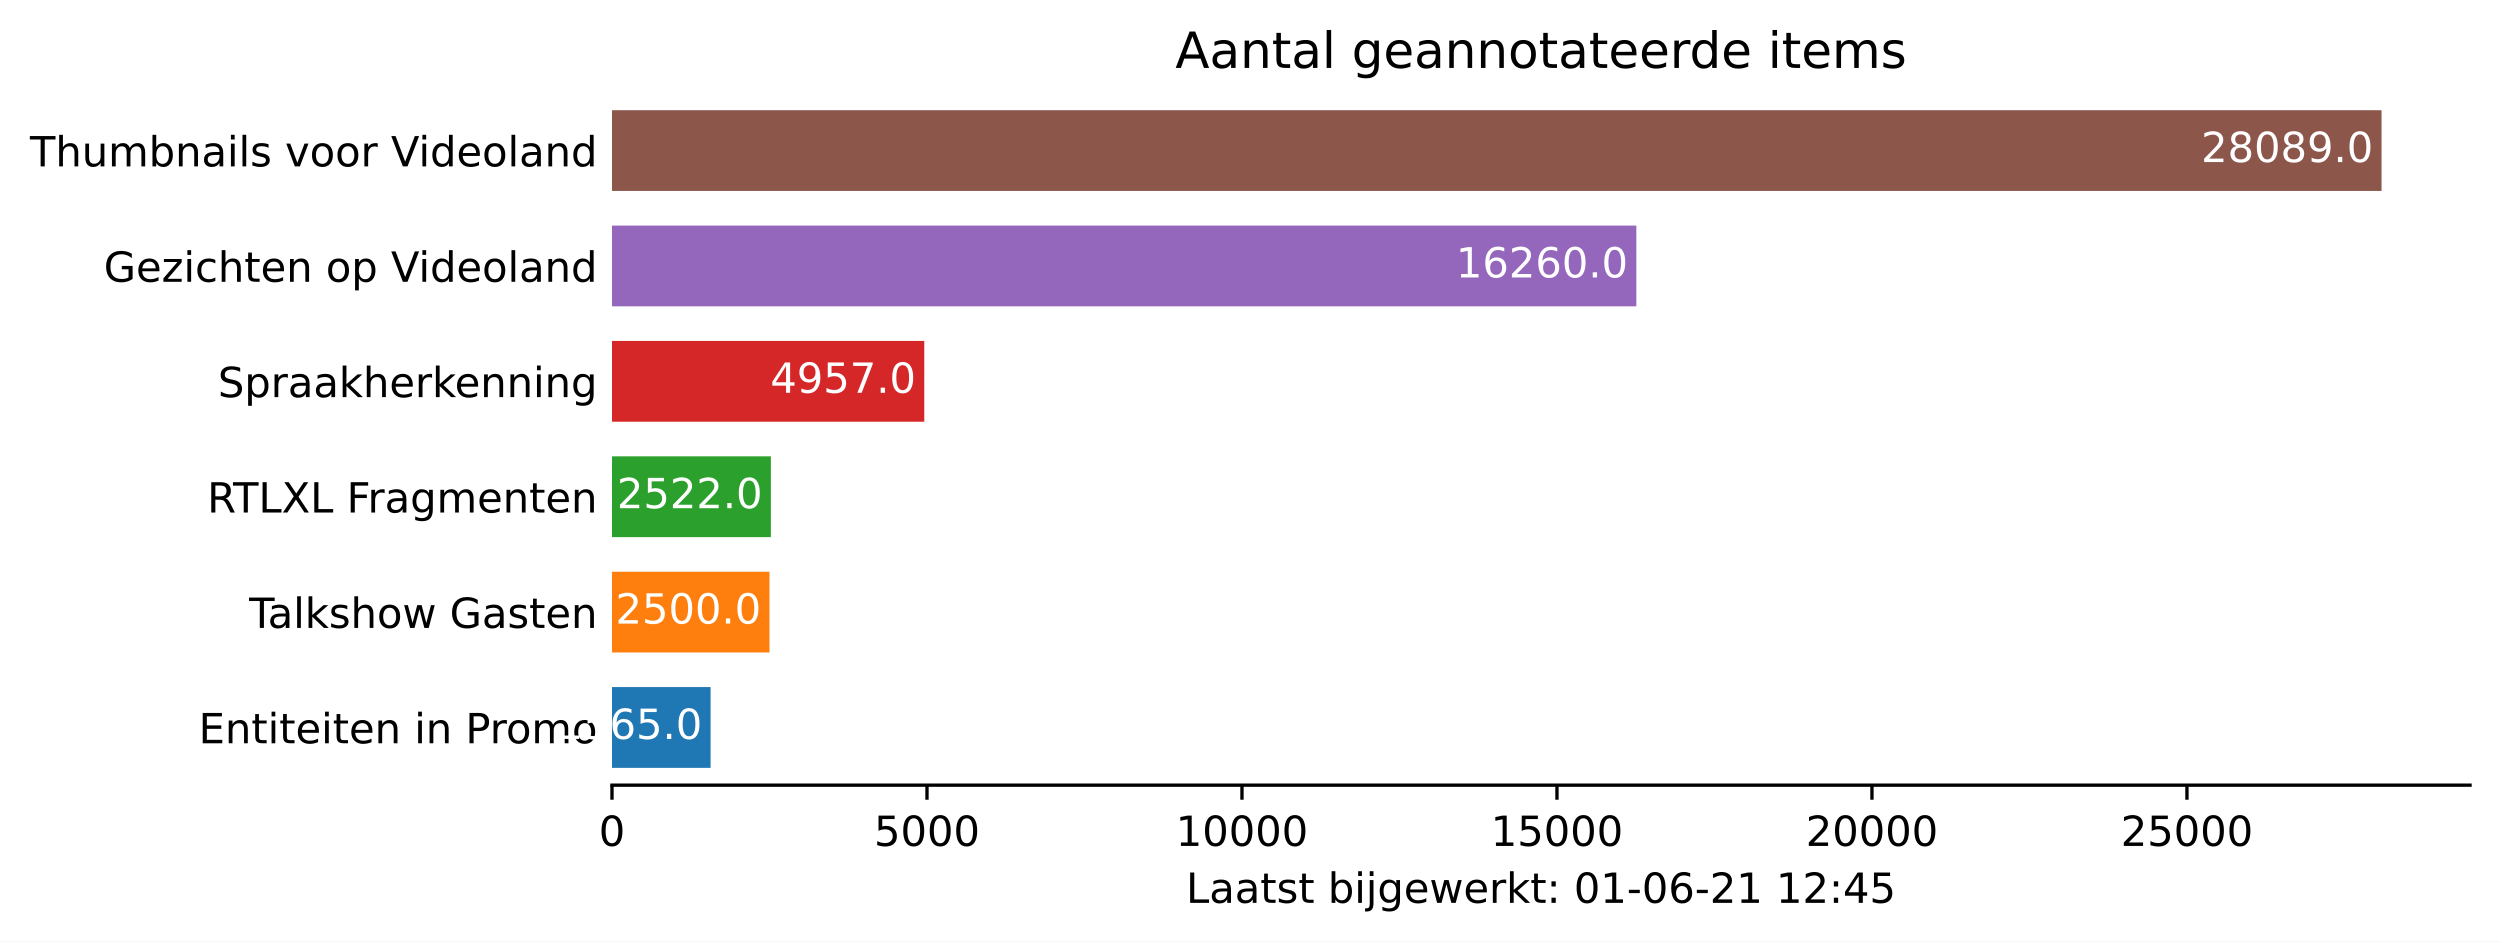
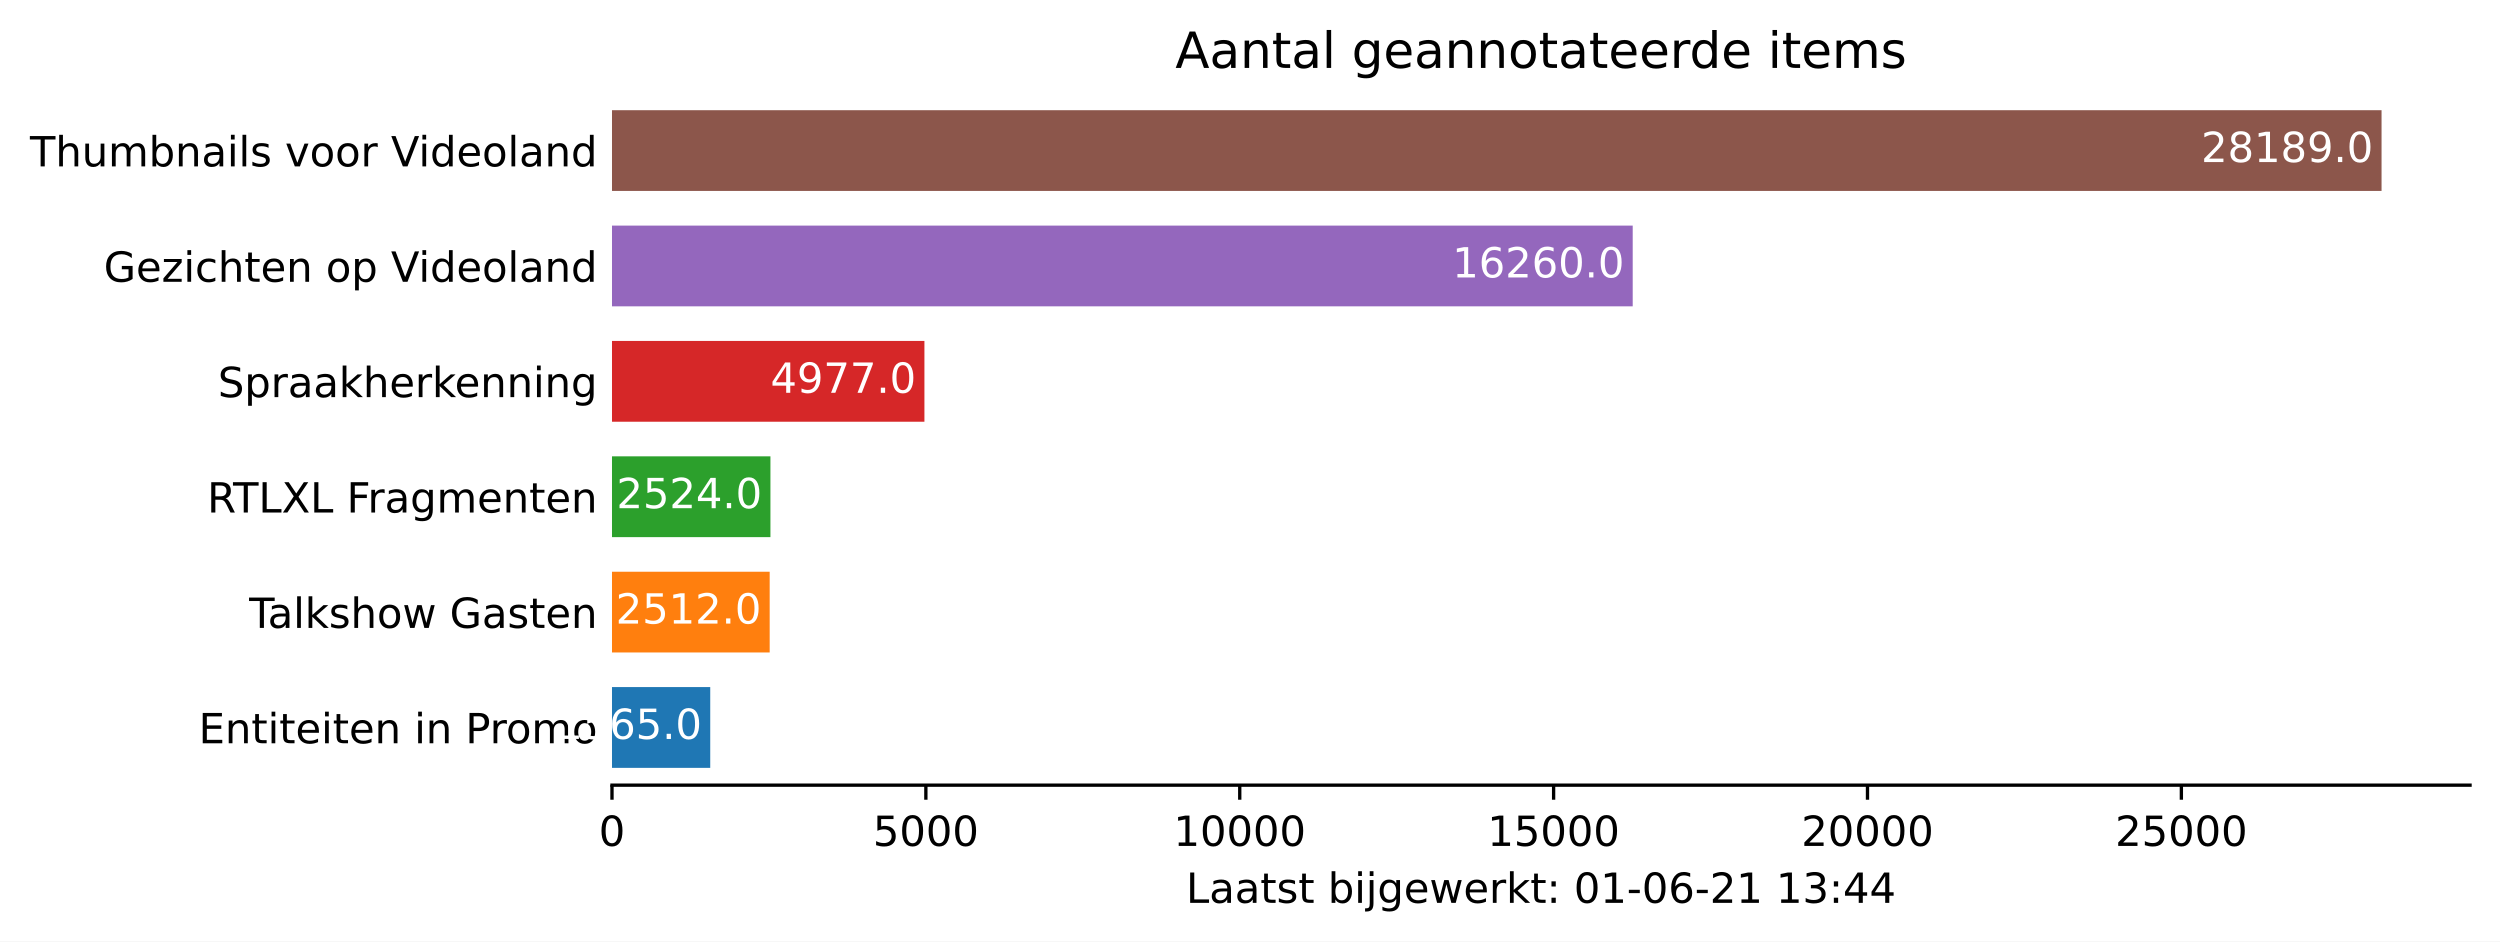
<svg xmlns="http://www.w3.org/2000/svg" xmlns:xlink="http://www.w3.org/1999/xlink" height="226.194pt" version="1.1" viewBox="0 0 600.633 226.194" width="600.633pt">
  <defs>
    <style type="text/css">*{stroke-linecap:butt;stroke-linejoin:round;}</style>
  </defs>
  <g id="figure_1">
    <g id="patch_1">
      <path d="M 0 226.194  L 600.633 226.194  L 600.633 0  L 0 0  z " style="fill:#ffffff;" />
    </g>
    <g id="axes_1">
      <g id="patch_2">
        <path d="M 147.033 188.638  L 593.433 188.638  L 593.433 22.318  L 147.033 22.318  z " style="fill:#ffffff;" />
      </g>
      <g id="patch_3">
-         <path clip-path="url(#p34cf167258)" d="M 147.033 184.48  L 170.72 184.48  L 170.72 165.076  L 147.033 165.076  z " style="fill:#1f77b4;" />
+         <path clip-path="url(#p3747c2339f)" d="M 147.033 184.48  L 170.636 184.48  L 170.636 165.076  L 147.033 165.076  z " style="fill:#1f77b4;" />
      </g>
      <g id="patch_4">
-         <path clip-path="url(#p34cf167258)" d="M 147.033 156.76  L 184.872 156.76  L 184.872 137.356  L 147.033 137.356  z " style="fill:#ff7f0e;" />
+         <path clip-path="url(#p3747c2339f)" d="M 147.033 156.76  L 184.918 156.76  L 184.918 137.356  L 147.033 137.356  z " style="fill:#ff7f0e;" />
      </g>
      <g id="patch_5">
-         <path clip-path="url(#p34cf167258)" d="M 147.033 129.04  L 185.205 129.04  L 185.205 109.636  L 147.033 109.636  z " style="fill:#2ca02c;" />
+         <path clip-path="url(#p3747c2339f)" d="M 147.033 129.04  L 185.099 129.04  L 185.099 109.636  L 147.033 109.636  z " style="fill:#2ca02c;" />
      </g>
      <g id="patch_6">
-         <path clip-path="url(#p34cf167258)" d="M 147.033 101.32  L 222.06 101.32  L 222.06 81.916  L 147.033 81.916  z " style="fill:#d62728;" />
+         <path clip-path="url(#p3747c2339f)" d="M 147.033 101.32  L 222.095 101.32  L 222.095 81.916  L 147.033 81.916  z " style="fill:#d62728;" />
      </g>
      <g id="patch_7">
-         <path clip-path="url(#p34cf167258)" d="M 147.033 73.6  L 393.137 73.6  L 393.137 54.196  L 147.033 54.196  z " style="fill:#9467bd;" />
+         <path clip-path="url(#p3747c2339f)" d="M 147.033 73.6  L 392.264 73.6  L 392.264 54.196  L 147.033 54.196  z " style="fill:#9467bd;" />
      </g>
      <g id="patch_8">
-         <path clip-path="url(#p34cf167258)" d="M 147.033 45.88  L 572.176 45.88  L 572.176 26.476  L 147.033 26.476  z " style="fill:#8c564b;" />
+         <path clip-path="url(#p3747c2339f)" d="M 147.033 45.88  L 572.176 45.88  L 572.176 26.476  L 147.033 26.476  z " style="fill:#8c564b;" />
      </g>
      <g id="matplotlib.axis_1">
        <g id="xtick_1">
          <g id="line2d_1">
            <defs>
-               <path d="M 0 0  L 0 3.5  " id="mae4eb5d652" style="stroke:#000000;stroke-width:0.8;" />
+               <path d="M 0 0  L 0 3.5  " id="m6948b05088" style="stroke:#000000;stroke-width:0.8;" />
            </defs>
            <g>
-               <use style="stroke:#000000;stroke-width:0.8;" x="147.033" xlink:href="#mae4eb5d652" y="188.638" />
+               <use style="stroke:#000000;stroke-width:0.8;" x="147.033" xlink:href="#m6948b05088" y="188.638" />
            </g>
          </g>
          <g id="text_1">
            <g transform="translate(143.8516 203.2366)scale(0.1 -0.1)">
              <defs>
                <path d="M 2034 4250  Q 1547 4250 1301 3770  Q 1056 3291 1056 2328  Q 1056 1369 1301 889  Q 1547 409 2034 409  Q 2525 409 2770 889  Q 3016 1369 3016 2328  Q 3016 3291 2770 3770  Q 2525 4250 2034 4250  z M 2034 4750  Q 2819 4750 3233 4129  Q 3647 3509 3647 2328  Q 3647 1150 3233 529  Q 2819 -91 2034 -91  Q 1250 -91 836 529  Q 422 1150 422 2328  Q 422 3509 836 4129  Q 1250 4750 2034 4750  z " id="DejaVuSans-30" transform="scale(0.015625)" />
              </defs>
              <use xlink:href="#DejaVuSans-30" />
            </g>
          </g>
        </g>
        <g id="xtick_2">
          <g id="line2d_2">
            <g>
-               <use style="stroke:#000000;stroke-width:0.8;" x="222.711" xlink:href="#mae4eb5d652" y="188.638" />
+               <use style="stroke:#000000;stroke-width:0.8;" x="222.442" xlink:href="#m6948b05088" y="188.638" />
            </g>
          </g>
          <g id="text_2">
-             <g transform="translate(209.9856 203.2366)scale(0.1 -0.1)">
+             <g transform="translate(209.7172 203.2366)scale(0.1 -0.1)">
              <defs>
                <path d="M 691 4666  L 3169 4666  L 3169 4134  L 1269 4134  L 1269 2991  Q 1406 3038 1543 3061  Q 1681 3084 1819 3084  Q 2600 3084 3056 2656  Q 3513 2228 3513 1497  Q 3513 744 3044 326  Q 2575 -91 1722 -91  Q 1428 -91 1123 -41  Q 819 9 494 109  L 494 744  Q 775 591 1075 516  Q 1375 441 1709 441  Q 2250 441 2565 725  Q 2881 1009 2881 1497  Q 2881 1984 2565 2268  Q 2250 2553 1709 2553  Q 1456 2553 1204 2497  Q 953 2441 691 2322  L 691 4666  z " id="DejaVuSans-35" transform="scale(0.015625)" />
              </defs>
              <use xlink:href="#DejaVuSans-35" />
              <use x="63.623" xlink:href="#DejaVuSans-30" />
              <use x="127.246" xlink:href="#DejaVuSans-30" />
              <use x="190.869" xlink:href="#DejaVuSans-30" />
            </g>
          </g>
        </g>
        <g id="xtick_3">
          <g id="line2d_3">
            <g>
-               <use style="stroke:#000000;stroke-width:0.8;" x="298.388" xlink:href="#mae4eb5d652" y="188.638" />
+               <use style="stroke:#000000;stroke-width:0.8;" x="297.852" xlink:href="#m6948b05088" y="188.638" />
            </g>
          </g>
          <g id="text_3">
-             <g transform="translate(282.4822 203.2366)scale(0.1 -0.1)">
+             <g transform="translate(281.9453 203.2366)scale(0.1 -0.1)">
              <defs>
                <path d="M 794 531  L 1825 531  L 1825 4091  L 703 3866  L 703 4441  L 1819 4666  L 2450 4666  L 2450 531  L 3481 531  L 3481 0  L 794 0  L 794 531  z " id="DejaVuSans-31" transform="scale(0.015625)" />
              </defs>
              <use xlink:href="#DejaVuSans-31" />
              <use x="63.623" xlink:href="#DejaVuSans-30" />
              <use x="127.246" xlink:href="#DejaVuSans-30" />
              <use x="190.869" xlink:href="#DejaVuSans-30" />
              <use x="254.492" xlink:href="#DejaVuSans-30" />
            </g>
          </g>
        </g>
        <g id="xtick_4">
          <g id="line2d_4">
            <g>
-               <use style="stroke:#000000;stroke-width:0.8;" x="374.066" xlink:href="#mae4eb5d652" y="188.638" />
+               <use style="stroke:#000000;stroke-width:0.8;" x="373.261" xlink:href="#m6948b05088" y="188.638" />
            </g>
          </g>
          <g id="text_4">
-             <g transform="translate(358.16 203.2366)scale(0.1 -0.1)">
+             <g transform="translate(357.3546 203.2366)scale(0.1 -0.1)">
              <use xlink:href="#DejaVuSans-31" />
              <use x="63.623" xlink:href="#DejaVuSans-35" />
              <use x="127.246" xlink:href="#DejaVuSans-30" />
              <use x="190.869" xlink:href="#DejaVuSans-30" />
              <use x="254.492" xlink:href="#DejaVuSans-30" />
            </g>
          </g>
        </g>
        <g id="xtick_5">
          <g id="line2d_5">
            <g>
-               <use style="stroke:#000000;stroke-width:0.8;" x="449.744" xlink:href="#mae4eb5d652" y="188.638" />
+               <use style="stroke:#000000;stroke-width:0.8;" x="448.67" xlink:href="#m6948b05088" y="188.638" />
            </g>
          </g>
          <g id="text_5">
-             <g transform="translate(433.8378 203.2366)scale(0.1 -0.1)">
+             <g transform="translate(432.764 203.2366)scale(0.1 -0.1)">
              <defs>
                <path d="M 1228 531  L 3431 531  L 3431 0  L 469 0  L 469 531  Q 828 903 1448 1529  Q 2069 2156 2228 2338  Q 2531 2678 2651 2914  Q 2772 3150 2772 3378  Q 2772 3750 2511 3984  Q 2250 4219 1831 4219  Q 1534 4219 1204 4116  Q 875 4013 500 3803  L 500 4441  Q 881 4594 1212 4672  Q 1544 4750 1819 4750  Q 2544 4750 2975 4387  Q 3406 4025 3406 3419  Q 3406 3131 3298 2873  Q 3191 2616 2906 2266  Q 2828 2175 2409 1742  Q 1991 1309 1228 531  z " id="DejaVuSans-32" transform="scale(0.015625)" />
              </defs>
              <use xlink:href="#DejaVuSans-32" />
              <use x="63.623" xlink:href="#DejaVuSans-30" />
              <use x="127.246" xlink:href="#DejaVuSans-30" />
              <use x="190.869" xlink:href="#DejaVuSans-30" />
              <use x="254.492" xlink:href="#DejaVuSans-30" />
            </g>
          </g>
        </g>
        <g id="xtick_6">
          <g id="line2d_6">
            <g>
-               <use style="stroke:#000000;stroke-width:0.8;" x="525.422" xlink:href="#mae4eb5d652" y="188.638" />
+               <use style="stroke:#000000;stroke-width:0.8;" x="524.08" xlink:href="#m6948b05088" y="188.638" />
            </g>
          </g>
          <g id="text_6">
-             <g transform="translate(509.5157 203.2366)scale(0.1 -0.1)">
+             <g transform="translate(508.1733 203.2366)scale(0.1 -0.1)">
              <use xlink:href="#DejaVuSans-32" />
              <use x="63.623" xlink:href="#DejaVuSans-35" />
              <use x="127.246" xlink:href="#DejaVuSans-30" />
              <use x="190.869" xlink:href="#DejaVuSans-30" />
              <use x="254.492" xlink:href="#DejaVuSans-30" />
            </g>
          </g>
        </g>
        <g id="text_7">
          <g transform="translate(284.9578 216.9147)scale(0.1 -0.1)">
            <defs>
              <path d="M 628 4666  L 1259 4666  L 1259 531  L 3531 531  L 3531 0  L 628 0  L 628 4666  z " id="DejaVuSans-4c" transform="scale(0.015625)" />
              <path d="M 2194 1759  Q 1497 1759 1228 1600  Q 959 1441 959 1056  Q 959 750 1161 570  Q 1363 391 1709 391  Q 2188 391 2477 730  Q 2766 1069 2766 1631  L 2766 1759  L 2194 1759  z M 3341 1997  L 3341 0  L 2766 0  L 2766 531  Q 2569 213 2275 61  Q 1981 -91 1556 -91  Q 1019 -91 701 211  Q 384 513 384 1019  Q 384 1609 779 1909  Q 1175 2209 1959 2209  L 2766 2209  L 2766 2266  Q 2766 2663 2505 2880  Q 2244 3097 1772 3097  Q 1472 3097 1187 3025  Q 903 2953 641 2809  L 641 3341  Q 956 3463 1253 3523  Q 1550 3584 1831 3584  Q 2591 3584 2966 3190  Q 3341 2797 3341 1997  z " id="DejaVuSans-61" transform="scale(0.015625)" />
              <path d="M 1172 4494  L 1172 3500  L 2356 3500  L 2356 3053  L 1172 3053  L 1172 1153  Q 1172 725 1289 603  Q 1406 481 1766 481  L 2356 481  L 2356 0  L 1766 0  Q 1100 0 847 248  Q 594 497 594 1153  L 594 3053  L 172 3053  L 172 3500  L 594 3500  L 594 4494  L 1172 4494  z " id="DejaVuSans-74" transform="scale(0.015625)" />
              <path d="M 2834 3397  L 2834 2853  Q 2591 2978 2328 3040  Q 2066 3103 1784 3103  Q 1356 3103 1142 2972  Q 928 2841 928 2578  Q 928 2378 1081 2264  Q 1234 2150 1697 2047  L 1894 2003  Q 2506 1872 2764 1633  Q 3022 1394 3022 966  Q 3022 478 2636 193  Q 2250 -91 1575 -91  Q 1294 -91 989 -36  Q 684 19 347 128  L 347 722  Q 666 556 975 473  Q 1284 391 1588 391  Q 1994 391 2212 530  Q 2431 669 2431 922  Q 2431 1156 2273 1281  Q 2116 1406 1581 1522  L 1381 1569  Q 847 1681 609 1914  Q 372 2147 372 2553  Q 372 3047 722 3315  Q 1072 3584 1716 3584  Q 2034 3584 2315 3537  Q 2597 3491 2834 3397  z " id="DejaVuSans-73" transform="scale(0.015625)" />
              <path id="DejaVuSans-20" transform="scale(0.015625)" />
              <path d="M 3116 1747  Q 3116 2381 2855 2742  Q 2594 3103 2138 3103  Q 1681 3103 1420 2742  Q 1159 2381 1159 1747  Q 1159 1113 1420 752  Q 1681 391 2138 391  Q 2594 391 2855 752  Q 3116 1113 3116 1747  z M 1159 2969  Q 1341 3281 1617 3432  Q 1894 3584 2278 3584  Q 2916 3584 3314 3078  Q 3713 2572 3713 1747  Q 3713 922 3314 415  Q 2916 -91 2278 -91  Q 1894 -91 1617 61  Q 1341 213 1159 525  L 1159 0  L 581 0  L 581 4863  L 1159 4863  L 1159 2969  z " id="DejaVuSans-62" transform="scale(0.015625)" />
              <path d="M 603 3500  L 1178 3500  L 1178 0  L 603 0  L 603 3500  z M 603 4863  L 1178 4863  L 1178 4134  L 603 4134  L 603 4863  z " id="DejaVuSans-69" transform="scale(0.015625)" />
              <path d="M 603 3500  L 1178 3500  L 1178 -63  Q 1178 -731 923 -1031  Q 669 -1331 103 -1331  L -116 -1331  L -116 -844  L 38 -844  Q 366 -844 484 -692  Q 603 -541 603 -63  L 603 3500  z M 603 4863  L 1178 4863  L 1178 4134  L 603 4134  L 603 4863  z " id="DejaVuSans-6a" transform="scale(0.015625)" />
              <path d="M 2906 1791  Q 2906 2416 2648 2759  Q 2391 3103 1925 3103  Q 1463 3103 1205 2759  Q 947 2416 947 1791  Q 947 1169 1205 825  Q 1463 481 1925 481  Q 2391 481 2648 825  Q 2906 1169 2906 1791  z M 3481 434  Q 3481 -459 3084 -895  Q 2688 -1331 1869 -1331  Q 1566 -1331 1297 -1286  Q 1028 -1241 775 -1147  L 775 -588  Q 1028 -725 1275 -790  Q 1522 -856 1778 -856  Q 2344 -856 2625 -561  Q 2906 -266 2906 331  L 2906 616  Q 2728 306 2450 153  Q 2172 0 1784 0  Q 1141 0 747 490  Q 353 981 353 1791  Q 353 2603 747 3093  Q 1141 3584 1784 3584  Q 2172 3584 2450 3431  Q 2728 3278 2906 2969  L 2906 3500  L 3481 3500  L 3481 434  z " id="DejaVuSans-67" transform="scale(0.015625)" />
              <path d="M 3597 1894  L 3597 1613  L 953 1613  Q 991 1019 1311 708  Q 1631 397 2203 397  Q 2534 397 2845 478  Q 3156 559 3463 722  L 3463 178  Q 3153 47 2828 -22  Q 2503 -91 2169 -91  Q 1331 -91 842 396  Q 353 884 353 1716  Q 353 2575 817 3079  Q 1281 3584 2069 3584  Q 2775 3584 3186 3129  Q 3597 2675 3597 1894  z M 3022 2063  Q 3016 2534 2758 2815  Q 2500 3097 2075 3097  Q 1594 3097 1305 2825  Q 1016 2553 972 2059  L 3022 2063  z " id="DejaVuSans-65" transform="scale(0.015625)" />
              <path d="M 269 3500  L 844 3500  L 1563 769  L 2278 3500  L 2956 3500  L 3675 769  L 4391 3500  L 4966 3500  L 4050 0  L 3372 0  L 2619 2869  L 1863 0  L 1184 0  L 269 3500  z " id="DejaVuSans-77" transform="scale(0.015625)" />
              <path d="M 2631 2963  Q 2534 3019 2420 3045  Q 2306 3072 2169 3072  Q 1681 3072 1420 2755  Q 1159 2438 1159 1844  L 1159 0  L 581 0  L 581 3500  L 1159 3500  L 1159 2956  Q 1341 3275 1631 3429  Q 1922 3584 2338 3584  Q 2397 3584 2469 3576  Q 2541 3569 2628 3553  L 2631 2963  z " id="DejaVuSans-72" transform="scale(0.015625)" />
              <path d="M 581 4863  L 1159 4863  L 1159 1991  L 2875 3500  L 3609 3500  L 1753 1863  L 3688 0  L 2938 0  L 1159 1709  L 1159 0  L 581 0  L 581 4863  z " id="DejaVuSans-6b" transform="scale(0.015625)" />
              <path d="M 750 794  L 1409 794  L 1409 0  L 750 0  L 750 794  z M 750 3309  L 1409 3309  L 1409 2516  L 750 2516  L 750 3309  z " id="DejaVuSans-3a" transform="scale(0.015625)" />
              <path d="M 313 2009  L 1997 2009  L 1997 1497  L 313 1497  L 313 2009  z " id="DejaVuSans-2d" transform="scale(0.015625)" />
              <path d="M 2113 2584  Q 1688 2584 1439 2293  Q 1191 2003 1191 1497  Q 1191 994 1439 701  Q 1688 409 2113 409  Q 2538 409 2786 701  Q 3034 994 3034 1497  Q 3034 2003 2786 2293  Q 2538 2584 2113 2584  z M 3366 4563  L 3366 3988  Q 3128 4100 2886 4159  Q 2644 4219 2406 4219  Q 1781 4219 1451 3797  Q 1122 3375 1075 2522  Q 1259 2794 1537 2939  Q 1816 3084 2150 3084  Q 2853 3084 3261 2657  Q 3669 2231 3669 1497  Q 3669 778 3244 343  Q 2819 -91 2113 -91  Q 1303 -91 875 529  Q 447 1150 447 2328  Q 447 3434 972 4092  Q 1497 4750 2381 4750  Q 2619 4750 2861 4703  Q 3103 4656 3366 4563  z " id="DejaVuSans-36" transform="scale(0.015625)" />
+               <path d="M 2597 2516  Q 3050 2419 3304 2112  Q 3559 1806 3559 1356  Q 3559 666 3084 287  Q 2609 -91 1734 -91  Q 1441 -91 1130 -33  Q 819 25 488 141  L 488 750  Q 750 597 1062 519  Q 1375 441 1716 441  Q 2309 441 2620 675  Q 2931 909 2931 1356  Q 2931 1769 2642 2001  Q 2353 2234 1838 2234  L 1294 2234  L 1294 2753  L 1863 2753  Q 2328 2753 2575 2939  Q 2822 3125 2822 3475  Q 2822 3834 2567 4026  Q 2313 4219 1838 4219  Q 1578 4219 1281 4162  Q 984 4106 628 3988  L 628 4550  Q 988 4650 1302 4700  Q 1616 4750 1894 4750  Q 2613 4750 3031 4423  Q 3450 4097 3450 3541  Q 3450 3153 3228 2886  Q 3006 2619 2597 2516  z " id="DejaVuSans-33" transform="scale(0.015625)" />
              <path d="M 2419 4116  L 825 1625  L 2419 1625  L 2419 4116  z M 2253 4666  L 3047 4666  L 3047 1625  L 3713 1625  L 3713 1100  L 3047 1100  L 3047 0  L 2419 0  L 2419 1100  L 313 1100  L 313 1709  L 2253 4666  z " id="DejaVuSans-34" transform="scale(0.015625)" />
            </defs>
            <use xlink:href="#DejaVuSans-4c" />
            <use x="55.713" xlink:href="#DejaVuSans-61" />
            <use x="116.992" xlink:href="#DejaVuSans-61" />
            <use x="178.271" xlink:href="#DejaVuSans-74" />
            <use x="217.48" xlink:href="#DejaVuSans-73" />
            <use x="269.58" xlink:href="#DejaVuSans-74" />
            <use x="308.789" xlink:href="#DejaVuSans-20" />
            <use x="340.576" xlink:href="#DejaVuSans-62" />
            <use x="404.053" xlink:href="#DejaVuSans-69" />
            <use x="431.836" xlink:href="#DejaVuSans-6a" />
            <use x="459.619" xlink:href="#DejaVuSans-67" />
            <use x="523.096" xlink:href="#DejaVuSans-65" />
            <use x="584.619" xlink:href="#DejaVuSans-77" />
            <use x="666.406" xlink:href="#DejaVuSans-65" />
            <use x="727.93" xlink:href="#DejaVuSans-72" />
            <use x="769.043" xlink:href="#DejaVuSans-6b" />
            <use x="826.953" xlink:href="#DejaVuSans-74" />
            <use x="866.162" xlink:href="#DejaVuSans-3a" />
            <use x="899.854" xlink:href="#DejaVuSans-20" />
            <use x="931.641" xlink:href="#DejaVuSans-30" />
            <use x="995.264" xlink:href="#DejaVuSans-31" />
            <use x="1058.887" xlink:href="#DejaVuSans-2d" />
            <use x="1094.971" xlink:href="#DejaVuSans-30" />
            <use x="1158.594" xlink:href="#DejaVuSans-36" />
            <use x="1222.217" xlink:href="#DejaVuSans-2d" />
            <use x="1258.301" xlink:href="#DejaVuSans-32" />
            <use x="1321.924" xlink:href="#DejaVuSans-31" />
            <use x="1385.547" xlink:href="#DejaVuSans-20" />
            <use x="1417.334" xlink:href="#DejaVuSans-31" />
-             <use x="1480.957" xlink:href="#DejaVuSans-32" />
+             <use x="1480.957" xlink:href="#DejaVuSans-33" />
            <use x="1544.58" xlink:href="#DejaVuSans-3a" />
            <use x="1578.271" xlink:href="#DejaVuSans-34" />
-             <use x="1641.895" xlink:href="#DejaVuSans-35" />
+             <use x="1641.895" xlink:href="#DejaVuSans-34" />
          </g>
        </g>
      </g>
      <g id="matplotlib.axis_2">
        <g id="ytick_1">
          <g id="line2d_7" />
          <g id="text_8">
            <g transform="translate(47.725 178.5773)scale(0.1 -0.1)">
              <defs>
                <path d="M 628 4666  L 3578 4666  L 3578 4134  L 1259 4134  L 1259 2753  L 3481 2753  L 3481 2222  L 1259 2222  L 1259 531  L 3634 531  L 3634 0  L 628 0  L 628 4666  z " id="DejaVuSans-45" transform="scale(0.015625)" />
                <path d="M 3513 2113  L 3513 0  L 2938 0  L 2938 2094  Q 2938 2591 2744 2837  Q 2550 3084 2163 3084  Q 1697 3084 1428 2787  Q 1159 2491 1159 1978  L 1159 0  L 581 0  L 581 3500  L 1159 3500  L 1159 2956  Q 1366 3272 1645 3428  Q 1925 3584 2291 3584  Q 2894 3584 3203 3211  Q 3513 2838 3513 2113  z " id="DejaVuSans-6e" transform="scale(0.015625)" />
                <path d="M 1259 4147  L 1259 2394  L 2053 2394  Q 2494 2394 2734 2622  Q 2975 2850 2975 3272  Q 2975 3691 2734 3919  Q 2494 4147 2053 4147  L 1259 4147  z M 628 4666  L 2053 4666  Q 2838 4666 3239 4311  Q 3641 3956 3641 3272  Q 3641 2581 3239 2228  Q 2838 1875 2053 1875  L 1259 1875  L 1259 0  L 628 0  L 628 4666  z " id="DejaVuSans-50" transform="scale(0.015625)" />
                <path d="M 1959 3097  Q 1497 3097 1228 2736  Q 959 2375 959 1747  Q 959 1119 1226 758  Q 1494 397 1959 397  Q 2419 397 2687 759  Q 2956 1122 2956 1747  Q 2956 2369 2687 2733  Q 2419 3097 1959 3097  z M 1959 3584  Q 2709 3584 3137 3096  Q 3566 2609 3566 1747  Q 3566 888 3137 398  Q 2709 -91 1959 -91  Q 1206 -91 779 398  Q 353 888 353 1747  Q 353 2609 779 3096  Q 1206 3584 1959 3584  z " id="DejaVuSans-6f" transform="scale(0.015625)" />
                <path d="M 3328 2828  Q 3544 3216 3844 3400  Q 4144 3584 4550 3584  Q 5097 3584 5394 3201  Q 5691 2819 5691 2113  L 5691 0  L 5113 0  L 5113 2094  Q 5113 2597 4934 2840  Q 4756 3084 4391 3084  Q 3944 3084 3684 2787  Q 3425 2491 3425 1978  L 3425 0  L 2847 0  L 2847 2094  Q 2847 2600 2669 2842  Q 2491 3084 2119 3084  Q 1678 3084 1418 2786  Q 1159 2488 1159 1978  L 1159 0  L 581 0  L 581 3500  L 1159 3500  L 1159 2956  Q 1356 3278 1631 3431  Q 1906 3584 2284 3584  Q 2666 3584 2933 3390  Q 3200 3197 3328 2828  z " id="DejaVuSans-6d" transform="scale(0.015625)" />
              </defs>
              <use xlink:href="#DejaVuSans-45" />
              <use x="63.184" xlink:href="#DejaVuSans-6e" />
              <use x="126.562" xlink:href="#DejaVuSans-74" />
              <use x="165.771" xlink:href="#DejaVuSans-69" />
              <use x="193.555" xlink:href="#DejaVuSans-74" />
              <use x="232.764" xlink:href="#DejaVuSans-65" />
              <use x="294.287" xlink:href="#DejaVuSans-69" />
              <use x="322.07" xlink:href="#DejaVuSans-74" />
              <use x="361.279" xlink:href="#DejaVuSans-65" />
              <use x="422.803" xlink:href="#DejaVuSans-6e" />
              <use x="486.182" xlink:href="#DejaVuSans-20" />
              <use x="517.969" xlink:href="#DejaVuSans-69" />
              <use x="545.752" xlink:href="#DejaVuSans-6e" />
              <use x="609.131" xlink:href="#DejaVuSans-20" />
              <use x="640.918" xlink:href="#DejaVuSans-50" />
              <use x="699.471" xlink:href="#DejaVuSans-72" />
              <use x="738.334" xlink:href="#DejaVuSans-6f" />
              <use x="799.516" xlink:href="#DejaVuSans-6d" />
              <use x="896.928" xlink:href="#DejaVuSans-6f" />
            </g>
          </g>
        </g>
        <g id="ytick_2">
          <g id="line2d_8" />
          <g id="text_9">
            <g transform="translate(59.85938 150.8573)scale(0.1 -0.1)">
              <defs>
                <path d="M -19 4666  L 3928 4666  L 3928 4134  L 2272 4134  L 2272 0  L 1638 0  L 1638 4134  L -19 4134  L -19 4666  z " id="DejaVuSans-54" transform="scale(0.015625)" />
                <path d="M 603 4863  L 1178 4863  L 1178 0  L 603 0  L 603 4863  z " id="DejaVuSans-6c" transform="scale(0.015625)" />
                <path d="M 3513 2113  L 3513 0  L 2938 0  L 2938 2094  Q 2938 2591 2744 2837  Q 2550 3084 2163 3084  Q 1697 3084 1428 2787  Q 1159 2491 1159 1978  L 1159 0  L 581 0  L 581 4863  L 1159 4863  L 1159 2956  Q 1366 3272 1645 3428  Q 1925 3584 2291 3584  Q 2894 3584 3203 3211  Q 3513 2838 3513 2113  z " id="DejaVuSans-68" transform="scale(0.015625)" />
                <path d="M 3809 666  L 3809 1919  L 2778 1919  L 2778 2438  L 4434 2438  L 4434 434  Q 4069 175 3628 42  Q 3188 -91 2688 -91  Q 1594 -91 976 548  Q 359 1188 359 2328  Q 359 3472 976 4111  Q 1594 4750 2688 4750  Q 3144 4750 3555 4637  Q 3966 4525 4313 4306  L 4313 3634  Q 3963 3931 3569 4081  Q 3175 4231 2741 4231  Q 1884 4231 1454 3753  Q 1025 3275 1025 2328  Q 1025 1384 1454 906  Q 1884 428 2741 428  Q 3075 428 3337 486  Q 3600 544 3809 666  z " id="DejaVuSans-47" transform="scale(0.015625)" />
              </defs>
              <use xlink:href="#DejaVuSans-54" />
              <use x="44.584" xlink:href="#DejaVuSans-61" />
              <use x="105.863" xlink:href="#DejaVuSans-6c" />
              <use x="133.646" xlink:href="#DejaVuSans-6b" />
              <use x="191.557" xlink:href="#DejaVuSans-73" />
              <use x="243.656" xlink:href="#DejaVuSans-68" />
              <use x="307.035" xlink:href="#DejaVuSans-6f" />
              <use x="368.217" xlink:href="#DejaVuSans-77" />
              <use x="450.004" xlink:href="#DejaVuSans-20" />
              <use x="481.791" xlink:href="#DejaVuSans-47" />
              <use x="559.281" xlink:href="#DejaVuSans-61" />
              <use x="620.561" xlink:href="#DejaVuSans-73" />
              <use x="672.66" xlink:href="#DejaVuSans-74" />
              <use x="711.869" xlink:href="#DejaVuSans-65" />
              <use x="773.393" xlink:href="#DejaVuSans-6e" />
            </g>
          </g>
        </g>
        <g id="ytick_3">
          <g id="line2d_9" />
          <g id="text_10">
            <g transform="translate(49.77344 123.1373)scale(0.1 -0.1)">
              <defs>
                <path d="M 2841 2188  Q 3044 2119 3236 1894  Q 3428 1669 3622 1275  L 4263 0  L 3584 0  L 2988 1197  Q 2756 1666 2539 1819  Q 2322 1972 1947 1972  L 1259 1972  L 1259 0  L 628 0  L 628 4666  L 2053 4666  Q 2853 4666 3247 4331  Q 3641 3997 3641 3322  Q 3641 2881 3436 2590  Q 3231 2300 2841 2188  z M 1259 4147  L 1259 2491  L 2053 2491  Q 2509 2491 2742 2702  Q 2975 2913 2975 3322  Q 2975 3731 2742 3939  Q 2509 4147 2053 4147  L 1259 4147  z " id="DejaVuSans-52" transform="scale(0.015625)" />
                <path d="M 403 4666  L 1081 4666  L 2241 2931  L 3406 4666  L 4084 4666  L 2584 2425  L 4184 0  L 3506 0  L 2194 1984  L 872 0  L 191 0  L 1856 2491  L 403 4666  z " id="DejaVuSans-58" transform="scale(0.015625)" />
                <path d="M 628 4666  L 3309 4666  L 3309 4134  L 1259 4134  L 1259 2759  L 3109 2759  L 3109 2228  L 1259 2228  L 1259 0  L 628 0  L 628 4666  z " id="DejaVuSans-46" transform="scale(0.015625)" />
              </defs>
              <use xlink:href="#DejaVuSans-52" />
              <use x="62.232" xlink:href="#DejaVuSans-54" />
              <use x="123.316" xlink:href="#DejaVuSans-4c" />
              <use x="179.029" xlink:href="#DejaVuSans-58" />
              <use x="247.535" xlink:href="#DejaVuSans-4c" />
              <use x="303.248" xlink:href="#DejaVuSans-20" />
              <use x="335.035" xlink:href="#DejaVuSans-46" />
              <use x="385.305" xlink:href="#DejaVuSans-72" />
              <use x="426.418" xlink:href="#DejaVuSans-61" />
              <use x="487.697" xlink:href="#DejaVuSans-67" />
              <use x="551.174" xlink:href="#DejaVuSans-6d" />
              <use x="648.586" xlink:href="#DejaVuSans-65" />
              <use x="710.109" xlink:href="#DejaVuSans-6e" />
              <use x="773.488" xlink:href="#DejaVuSans-74" />
              <use x="812.697" xlink:href="#DejaVuSans-65" />
              <use x="874.221" xlink:href="#DejaVuSans-6e" />
            </g>
          </g>
        </g>
        <g id="ytick_4">
          <g id="line2d_10" />
          <g id="text_11">
            <g transform="translate(52.35625 95.41734)scale(0.1 -0.1)">
              <defs>
                <path d="M 3425 4513  L 3425 3897  Q 3066 4069 2747 4153  Q 2428 4238 2131 4238  Q 1616 4238 1336 4038  Q 1056 3838 1056 3469  Q 1056 3159 1242 3001  Q 1428 2844 1947 2747  L 2328 2669  Q 3034 2534 3370 2195  Q 3706 1856 3706 1288  Q 3706 609 3251 259  Q 2797 -91 1919 -91  Q 1588 -91 1214 -16  Q 841 59 441 206  L 441 856  Q 825 641 1194 531  Q 1563 422 1919 422  Q 2459 422 2753 634  Q 3047 847 3047 1241  Q 3047 1584 2836 1778  Q 2625 1972 2144 2069  L 1759 2144  Q 1053 2284 737 2584  Q 422 2884 422 3419  Q 422 4038 858 4394  Q 1294 4750 2059 4750  Q 2388 4750 2728 4690  Q 3069 4631 3425 4513  z " id="DejaVuSans-53" transform="scale(0.015625)" />
                <path d="M 1159 525  L 1159 -1331  L 581 -1331  L 581 3500  L 1159 3500  L 1159 2969  Q 1341 3281 1617 3432  Q 1894 3584 2278 3584  Q 2916 3584 3314 3078  Q 3713 2572 3713 1747  Q 3713 922 3314 415  Q 2916 -91 2278 -91  Q 1894 -91 1617 61  Q 1341 213 1159 525  z M 3116 1747  Q 3116 2381 2855 2742  Q 2594 3103 2138 3103  Q 1681 3103 1420 2742  Q 1159 2381 1159 1747  Q 1159 1113 1420 752  Q 1681 391 2138 391  Q 2594 391 2855 752  Q 3116 1113 3116 1747  z " id="DejaVuSans-70" transform="scale(0.015625)" />
              </defs>
              <use xlink:href="#DejaVuSans-53" />
              <use x="63.477" xlink:href="#DejaVuSans-70" />
              <use x="126.953" xlink:href="#DejaVuSans-72" />
              <use x="168.066" xlink:href="#DejaVuSans-61" />
              <use x="229.346" xlink:href="#DejaVuSans-61" />
              <use x="290.625" xlink:href="#DejaVuSans-6b" />
              <use x="348.535" xlink:href="#DejaVuSans-68" />
              <use x="411.914" xlink:href="#DejaVuSans-65" />
              <use x="473.438" xlink:href="#DejaVuSans-72" />
              <use x="514.551" xlink:href="#DejaVuSans-6b" />
              <use x="568.836" xlink:href="#DejaVuSans-65" />
              <use x="630.359" xlink:href="#DejaVuSans-6e" />
              <use x="693.738" xlink:href="#DejaVuSans-6e" />
              <use x="757.117" xlink:href="#DejaVuSans-69" />
              <use x="784.9" xlink:href="#DejaVuSans-6e" />
              <use x="848.279" xlink:href="#DejaVuSans-67" />
            </g>
          </g>
        </g>
        <g id="ytick_5">
          <g id="line2d_11" />
          <g id="text_12">
            <g transform="translate(24.92813 67.69734)scale(0.1 -0.1)">
              <defs>
                <path d="M 353 3500  L 3084 3500  L 3084 2975  L 922 459  L 3084 459  L 3084 0  L 275 0  L 275 525  L 2438 3041  L 353 3041  L 353 3500  z " id="DejaVuSans-7a" transform="scale(0.015625)" />
                <path d="M 3122 3366  L 3122 2828  Q 2878 2963 2633 3030  Q 2388 3097 2138 3097  Q 1578 3097 1268 2742  Q 959 2388 959 1747  Q 959 1106 1268 751  Q 1578 397 2138 397  Q 2388 397 2633 464  Q 2878 531 3122 666  L 3122 134  Q 2881 22 2623 -34  Q 2366 -91 2075 -91  Q 1284 -91 818 406  Q 353 903 353 1747  Q 353 2603 823 3093  Q 1294 3584 2113 3584  Q 2378 3584 2631 3529  Q 2884 3475 3122 3366  z " id="DejaVuSans-63" transform="scale(0.015625)" />
                <path d="M 1831 0  L 50 4666  L 709 4666  L 2188 738  L 3669 4666  L 4325 4666  L 2547 0  L 1831 0  z " id="DejaVuSans-56" transform="scale(0.015625)" />
                <path d="M 2906 2969  L 2906 4863  L 3481 4863  L 3481 0  L 2906 0  L 2906 525  Q 2725 213 2448 61  Q 2172 -91 1784 -91  Q 1150 -91 751 415  Q 353 922 353 1747  Q 353 2572 751 3078  Q 1150 3584 1784 3584  Q 2172 3584 2448 3432  Q 2725 3281 2906 2969  z M 947 1747  Q 947 1113 1208 752  Q 1469 391 1925 391  Q 2381 391 2643 752  Q 2906 1113 2906 1747  Q 2906 2381 2643 2742  Q 2381 3103 1925 3103  Q 1469 3103 1208 2742  Q 947 2381 947 1747  z " id="DejaVuSans-64" transform="scale(0.015625)" />
              </defs>
              <use xlink:href="#DejaVuSans-47" />
              <use x="77.49" xlink:href="#DejaVuSans-65" />
              <use x="139.014" xlink:href="#DejaVuSans-7a" />
              <use x="191.504" xlink:href="#DejaVuSans-69" />
              <use x="219.287" xlink:href="#DejaVuSans-63" />
              <use x="274.268" xlink:href="#DejaVuSans-68" />
              <use x="337.646" xlink:href="#DejaVuSans-74" />
              <use x="376.855" xlink:href="#DejaVuSans-65" />
              <use x="438.379" xlink:href="#DejaVuSans-6e" />
              <use x="501.758" xlink:href="#DejaVuSans-20" />
              <use x="533.545" xlink:href="#DejaVuSans-6f" />
              <use x="594.727" xlink:href="#DejaVuSans-70" />
              <use x="658.203" xlink:href="#DejaVuSans-20" />
              <use x="689.99" xlink:href="#DejaVuSans-56" />
              <use x="756.148" xlink:href="#DejaVuSans-69" />
              <use x="783.932" xlink:href="#DejaVuSans-64" />
              <use x="847.408" xlink:href="#DejaVuSans-65" />
              <use x="908.932" xlink:href="#DejaVuSans-6f" />
              <use x="970.113" xlink:href="#DejaVuSans-6c" />
              <use x="997.896" xlink:href="#DejaVuSans-61" />
              <use x="1059.176" xlink:href="#DejaVuSans-6e" />
              <use x="1122.555" xlink:href="#DejaVuSans-64" />
            </g>
          </g>
        </g>
        <g id="ytick_6">
          <g id="line2d_12" />
          <g id="text_13">
            <g transform="translate(7.2 39.97734)scale(0.1 -0.1)">
              <defs>
                <path d="M 544 1381  L 544 3500  L 1119 3500  L 1119 1403  Q 1119 906 1312 657  Q 1506 409 1894 409  Q 2359 409 2629 706  Q 2900 1003 2900 1516  L 2900 3500  L 3475 3500  L 3475 0  L 2900 0  L 2900 538  Q 2691 219 2414 64  Q 2138 -91 1772 -91  Q 1169 -91 856 284  Q 544 659 544 1381  z M 1991 3584  L 1991 3584  z " id="DejaVuSans-75" transform="scale(0.015625)" />
                <path d="M 191 3500  L 800 3500  L 1894 563  L 2988 3500  L 3597 3500  L 2284 0  L 1503 0  L 191 3500  z " id="DejaVuSans-76" transform="scale(0.015625)" />
              </defs>
              <use xlink:href="#DejaVuSans-54" />
              <use x="61.084" xlink:href="#DejaVuSans-68" />
              <use x="124.463" xlink:href="#DejaVuSans-75" />
              <use x="187.842" xlink:href="#DejaVuSans-6d" />
              <use x="285.254" xlink:href="#DejaVuSans-62" />
              <use x="348.73" xlink:href="#DejaVuSans-6e" />
              <use x="412.109" xlink:href="#DejaVuSans-61" />
              <use x="473.389" xlink:href="#DejaVuSans-69" />
              <use x="501.172" xlink:href="#DejaVuSans-6c" />
              <use x="528.955" xlink:href="#DejaVuSans-73" />
              <use x="581.055" xlink:href="#DejaVuSans-20" />
              <use x="612.842" xlink:href="#DejaVuSans-76" />
              <use x="672.021" xlink:href="#DejaVuSans-6f" />
              <use x="733.203" xlink:href="#DejaVuSans-6f" />
              <use x="794.385" xlink:href="#DejaVuSans-72" />
              <use x="835.498" xlink:href="#DejaVuSans-20" />
              <use x="867.285" xlink:href="#DejaVuSans-56" />
              <use x="933.443" xlink:href="#DejaVuSans-69" />
              <use x="961.227" xlink:href="#DejaVuSans-64" />
              <use x="1024.703" xlink:href="#DejaVuSans-65" />
              <use x="1086.227" xlink:href="#DejaVuSans-6f" />
              <use x="1147.408" xlink:href="#DejaVuSans-6c" />
              <use x="1175.191" xlink:href="#DejaVuSans-61" />
              <use x="1236.471" xlink:href="#DejaVuSans-6e" />
              <use x="1299.85" xlink:href="#DejaVuSans-64" />
            </g>
          </g>
        </g>
      </g>
      <g id="patch_9">
        <path d="M 147.033 188.638  L 593.433 188.638  " style="fill:none;stroke:#000000;stroke-linecap:square;stroke-linejoin:miter;stroke-width:0.8;" />
      </g>
      <g id="text_14">
-         <g style="fill:#ffffff;" transform="translate(133.7293 177.5375)scale(0.1 -0.1)">
+         <g style="fill:#ffffff;" transform="translate(133.6453 177.5375)scale(0.1 -0.1)">
          <defs>
            <path d="M 684 794  L 1344 794  L 1344 0  L 684 0  L 684 794  z " id="DejaVuSans-2e" transform="scale(0.015625)" />
          </defs>
          <use xlink:href="#DejaVuSans-31" />
          <use x="63.623" xlink:href="#DejaVuSans-35" />
          <use x="127.246" xlink:href="#DejaVuSans-36" />
          <use x="190.869" xlink:href="#DejaVuSans-35" />
          <use x="254.492" xlink:href="#DejaVuSans-2e" />
          <use x="286.279" xlink:href="#DejaVuSans-30" />
        </g>
      </g>
      <g id="text_15">
-         <g style="fill:#ffffff;" transform="translate(147.8811 149.8175)scale(0.1 -0.1)">
+         <g style="fill:#ffffff;" transform="translate(147.9278 149.8175)scale(0.1 -0.1)">
          <use xlink:href="#DejaVuSans-32" />
          <use x="63.623" xlink:href="#DejaVuSans-35" />
-           <use x="127.246" xlink:href="#DejaVuSans-30" />
-           <use x="190.869" xlink:href="#DejaVuSans-30" />
+           <use x="127.246" xlink:href="#DejaVuSans-31" />
+           <use x="190.869" xlink:href="#DejaVuSans-32" />
          <use x="254.492" xlink:href="#DejaVuSans-2e" />
          <use x="286.279" xlink:href="#DejaVuSans-30" />
        </g>
      </g>
      <g id="text_16">
-         <g style="fill:#ffffff;" transform="translate(148.2141 122.0975)scale(0.1 -0.1)">
+         <g style="fill:#ffffff;" transform="translate(148.1088 122.0975)scale(0.1 -0.1)">
          <use xlink:href="#DejaVuSans-32" />
          <use x="63.623" xlink:href="#DejaVuSans-35" />
          <use x="127.246" xlink:href="#DejaVuSans-32" />
-           <use x="190.869" xlink:href="#DejaVuSans-32" />
+           <use x="190.869" xlink:href="#DejaVuSans-34" />
          <use x="254.492" xlink:href="#DejaVuSans-2e" />
          <use x="286.279" xlink:href="#DejaVuSans-30" />
        </g>
      </g>
      <g id="text_17">
-         <g style="fill:#ffffff;" transform="translate(185.0692 94.3775)scale(0.1 -0.1)">
+         <g style="fill:#ffffff;" transform="translate(185.1047 94.3775)scale(0.1 -0.1)">
          <defs>
            <path d="M 703 97  L 703 672  Q 941 559 1184 500  Q 1428 441 1663 441  Q 2288 441 2617 861  Q 2947 1281 2994 2138  Q 2813 1869 2534 1725  Q 2256 1581 1919 1581  Q 1219 1581 811 2004  Q 403 2428 403 3163  Q 403 3881 828 4315  Q 1253 4750 1959 4750  Q 2769 4750 3195 4129  Q 3622 3509 3622 2328  Q 3622 1225 3098 567  Q 2575 -91 1691 -91  Q 1453 -91 1209 -44  Q 966 3 703 97  z M 1959 2075  Q 2384 2075 2632 2365  Q 2881 2656 2881 3163  Q 2881 3666 2632 3958  Q 2384 4250 1959 4250  Q 1534 4250 1286 3958  Q 1038 3666 1038 3163  Q 1038 2656 1286 2365  Q 1534 2075 1959 2075  z " id="DejaVuSans-39" transform="scale(0.015625)" />
            <path d="M 525 4666  L 3525 4666  L 3525 4397  L 1831 0  L 1172 0  L 2766 4134  L 525 4134  L 525 4666  z " id="DejaVuSans-37" transform="scale(0.015625)" />
          </defs>
          <use xlink:href="#DejaVuSans-34" />
          <use x="63.623" xlink:href="#DejaVuSans-39" />
-           <use x="127.246" xlink:href="#DejaVuSans-35" />
+           <use x="127.246" xlink:href="#DejaVuSans-37" />
          <use x="190.869" xlink:href="#DejaVuSans-37" />
          <use x="254.492" xlink:href="#DejaVuSans-2e" />
          <use x="286.279" xlink:href="#DejaVuSans-30" />
        </g>
      </g>
      <g id="text_18">
-         <g style="fill:#ffffff;" transform="translate(349.784 66.6575)scale(0.1 -0.1)">
+         <g style="fill:#ffffff;" transform="translate(348.9109 66.6575)scale(0.1 -0.1)">
          <use xlink:href="#DejaVuSans-31" />
          <use x="63.623" xlink:href="#DejaVuSans-36" />
          <use x="127.246" xlink:href="#DejaVuSans-32" />
          <use x="190.869" xlink:href="#DejaVuSans-36" />
          <use x="254.492" xlink:href="#DejaVuSans-30" />
          <use x="318.115" xlink:href="#DejaVuSans-2e" />
          <use x="349.902" xlink:href="#DejaVuSans-30" />
        </g>
      </g>
      <g id="text_19">
        <g style="fill:#ffffff;" transform="translate(528.8225 38.9375)scale(0.1 -0.1)">
          <defs>
            <path d="M 2034 2216  Q 1584 2216 1326 1975  Q 1069 1734 1069 1313  Q 1069 891 1326 650  Q 1584 409 2034 409  Q 2484 409 2743 651  Q 3003 894 3003 1313  Q 3003 1734 2745 1975  Q 2488 2216 2034 2216  z M 1403 2484  Q 997 2584 770 2862  Q 544 3141 544 3541  Q 544 4100 942 4425  Q 1341 4750 2034 4750  Q 2731 4750 3128 4425  Q 3525 4100 3525 3541  Q 3525 3141 3298 2862  Q 3072 2584 2669 2484  Q 3125 2378 3379 2068  Q 3634 1759 3634 1313  Q 3634 634 3220 271  Q 2806 -91 2034 -91  Q 1263 -91 848 271  Q 434 634 434 1313  Q 434 1759 690 2068  Q 947 2378 1403 2484  z M 1172 3481  Q 1172 3119 1398 2916  Q 1625 2713 2034 2713  Q 2441 2713 2670 2916  Q 2900 3119 2900 3481  Q 2900 3844 2670 4047  Q 2441 4250 2034 4250  Q 1625 4250 1398 4047  Q 1172 3844 1172 3481  z " id="DejaVuSans-38" transform="scale(0.015625)" />
          </defs>
          <use xlink:href="#DejaVuSans-32" />
          <use x="63.623" xlink:href="#DejaVuSans-38" />
-           <use x="127.246" xlink:href="#DejaVuSans-30" />
+           <use x="127.246" xlink:href="#DejaVuSans-31" />
          <use x="190.869" xlink:href="#DejaVuSans-38" />
          <use x="254.492" xlink:href="#DejaVuSans-39" />
          <use x="318.115" xlink:href="#DejaVuSans-2e" />
          <use x="349.902" xlink:href="#DejaVuSans-30" />
        </g>
      </g>
      <g id="text_20">
        <g transform="translate(282.3769 16.31812)scale(0.12 -0.12)">
          <defs>
            <path d="M 2188 4044  L 1331 1722  L 3047 1722  L 2188 4044  z M 1831 4666  L 2547 4666  L 4325 0  L 3669 0  L 3244 1197  L 1141 1197  L 716 0  L 50 0  L 1831 4666  z " id="DejaVuSans-41" transform="scale(0.015625)" />
          </defs>
          <use xlink:href="#DejaVuSans-41" />
          <use x="68.408" xlink:href="#DejaVuSans-61" />
          <use x="129.688" xlink:href="#DejaVuSans-6e" />
          <use x="193.066" xlink:href="#DejaVuSans-74" />
          <use x="232.275" xlink:href="#DejaVuSans-61" />
          <use x="293.555" xlink:href="#DejaVuSans-6c" />
          <use x="321.338" xlink:href="#DejaVuSans-20" />
          <use x="353.125" xlink:href="#DejaVuSans-67" />
          <use x="416.602" xlink:href="#DejaVuSans-65" />
          <use x="478.125" xlink:href="#DejaVuSans-61" />
          <use x="539.404" xlink:href="#DejaVuSans-6e" />
          <use x="602.783" xlink:href="#DejaVuSans-6e" />
          <use x="666.162" xlink:href="#DejaVuSans-6f" />
          <use x="727.344" xlink:href="#DejaVuSans-74" />
          <use x="766.553" xlink:href="#DejaVuSans-61" />
          <use x="827.832" xlink:href="#DejaVuSans-74" />
          <use x="867.041" xlink:href="#DejaVuSans-65" />
          <use x="928.564" xlink:href="#DejaVuSans-65" />
          <use x="990.088" xlink:href="#DejaVuSans-72" />
          <use x="1029.451" xlink:href="#DejaVuSans-64" />
          <use x="1092.928" xlink:href="#DejaVuSans-65" />
          <use x="1154.451" xlink:href="#DejaVuSans-20" />
          <use x="1186.238" xlink:href="#DejaVuSans-69" />
          <use x="1214.021" xlink:href="#DejaVuSans-74" />
          <use x="1253.23" xlink:href="#DejaVuSans-65" />
          <use x="1314.754" xlink:href="#DejaVuSans-6d" />
          <use x="1412.166" xlink:href="#DejaVuSans-73" />
        </g>
      </g>
    </g>
  </g>
  <defs>
-     <clipPath id="p34cf167258">
+     <clipPath id="p3747c2339f">
      <rect height="166.32" width="446.4" x="147.033" y="22.318" />
    </clipPath>
  </defs>
</svg>
